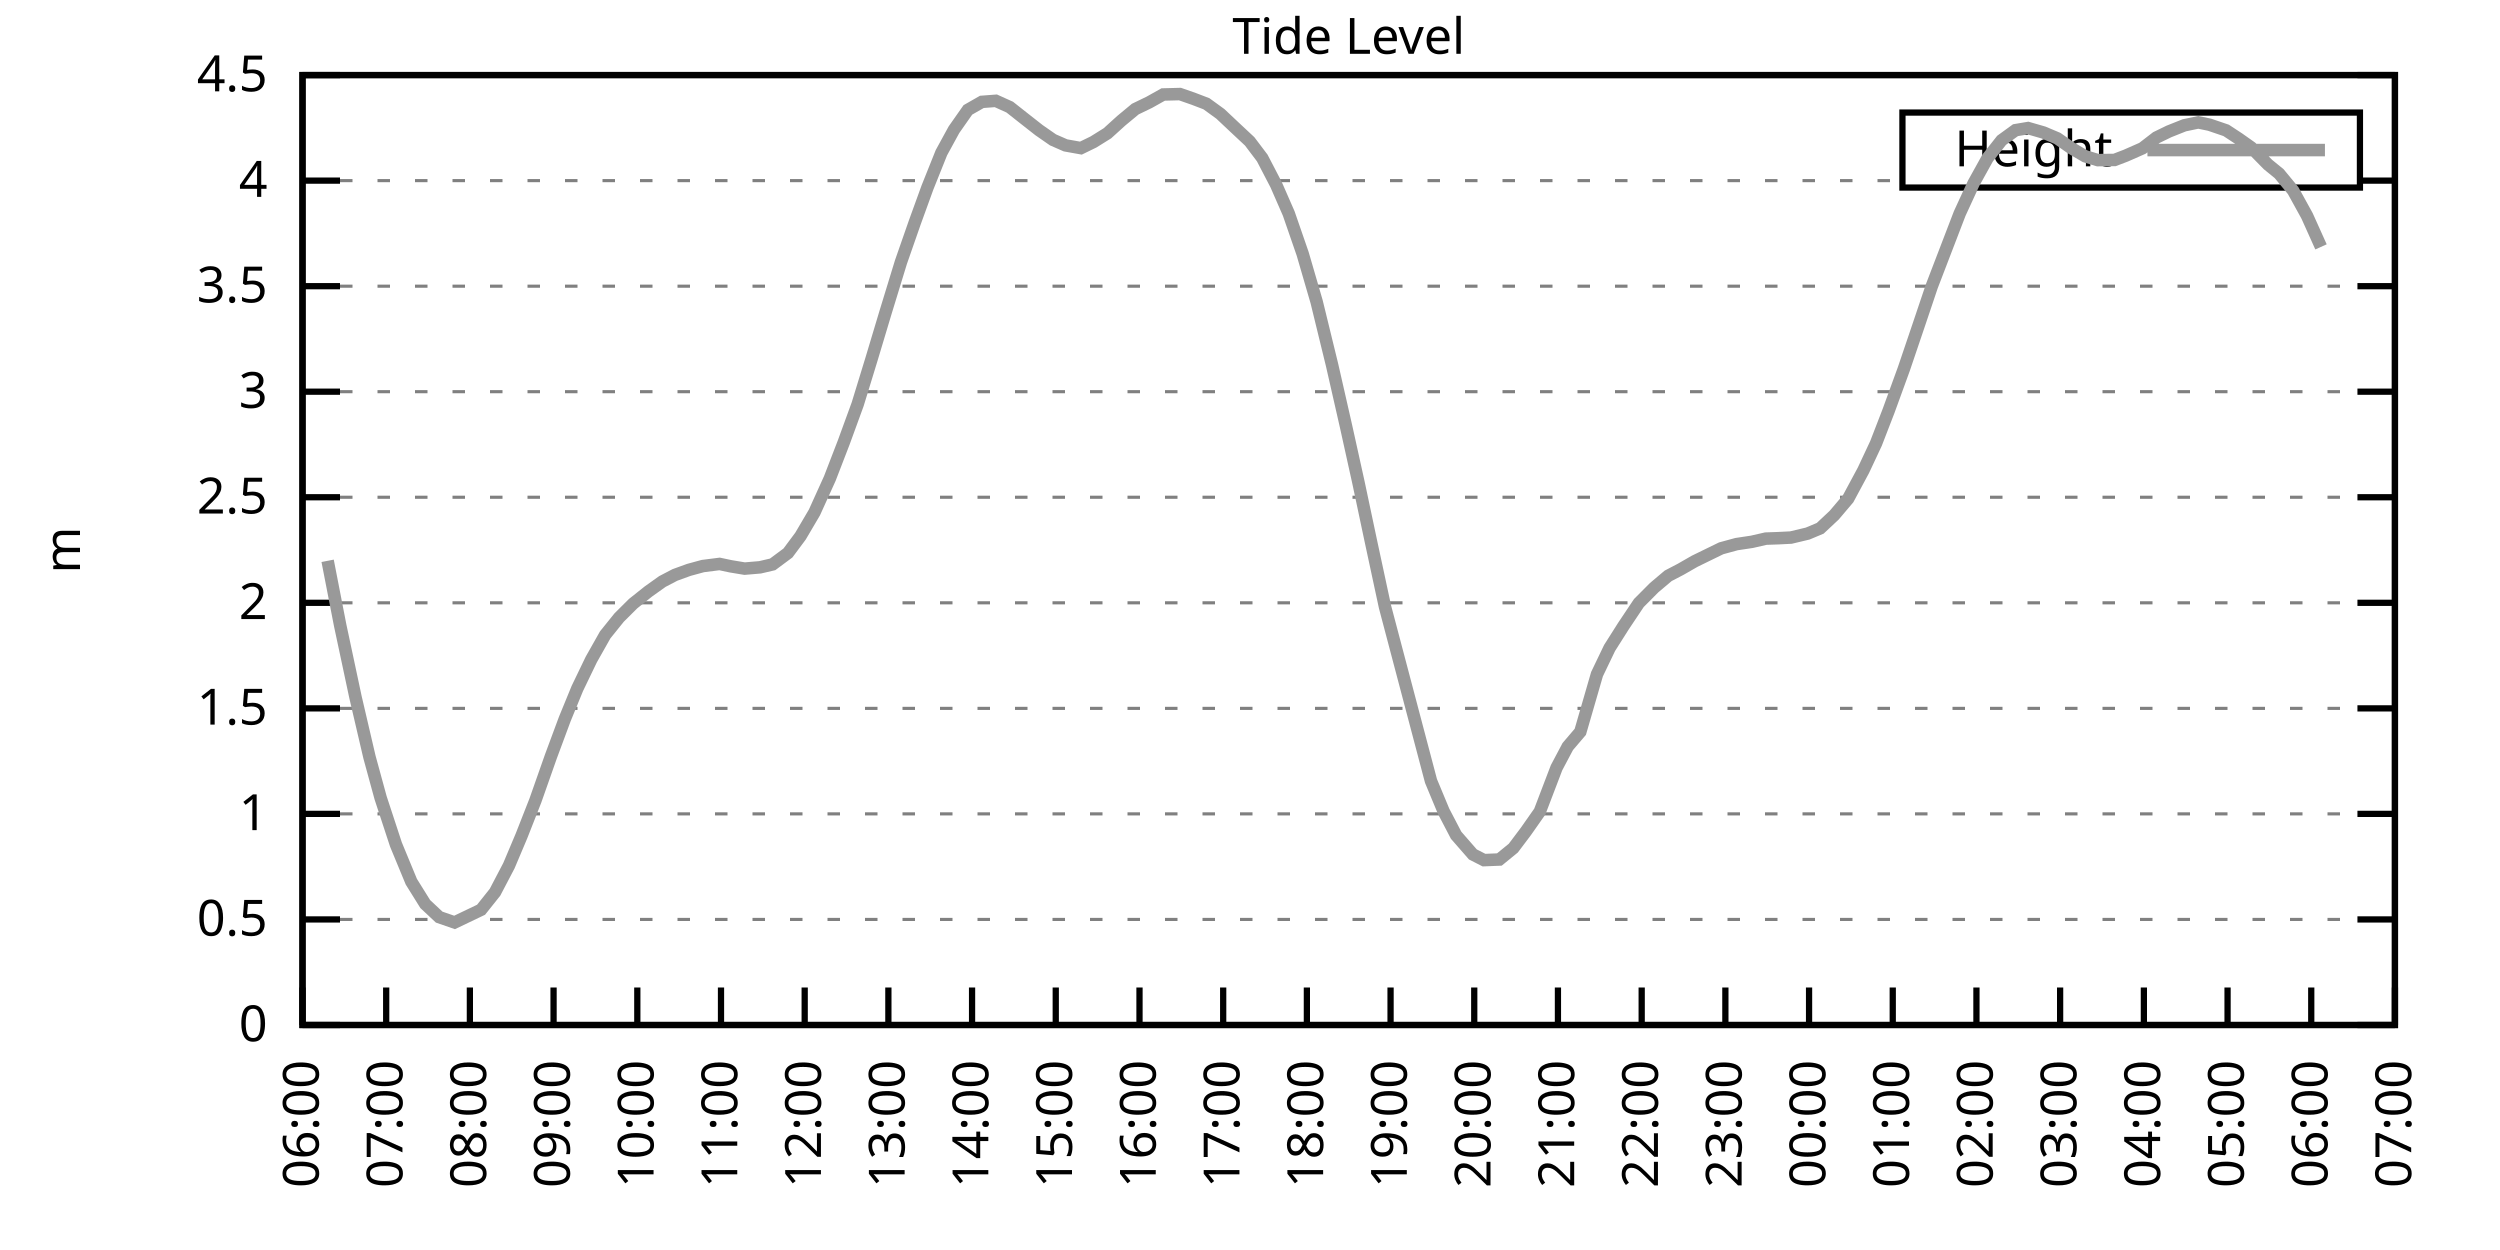
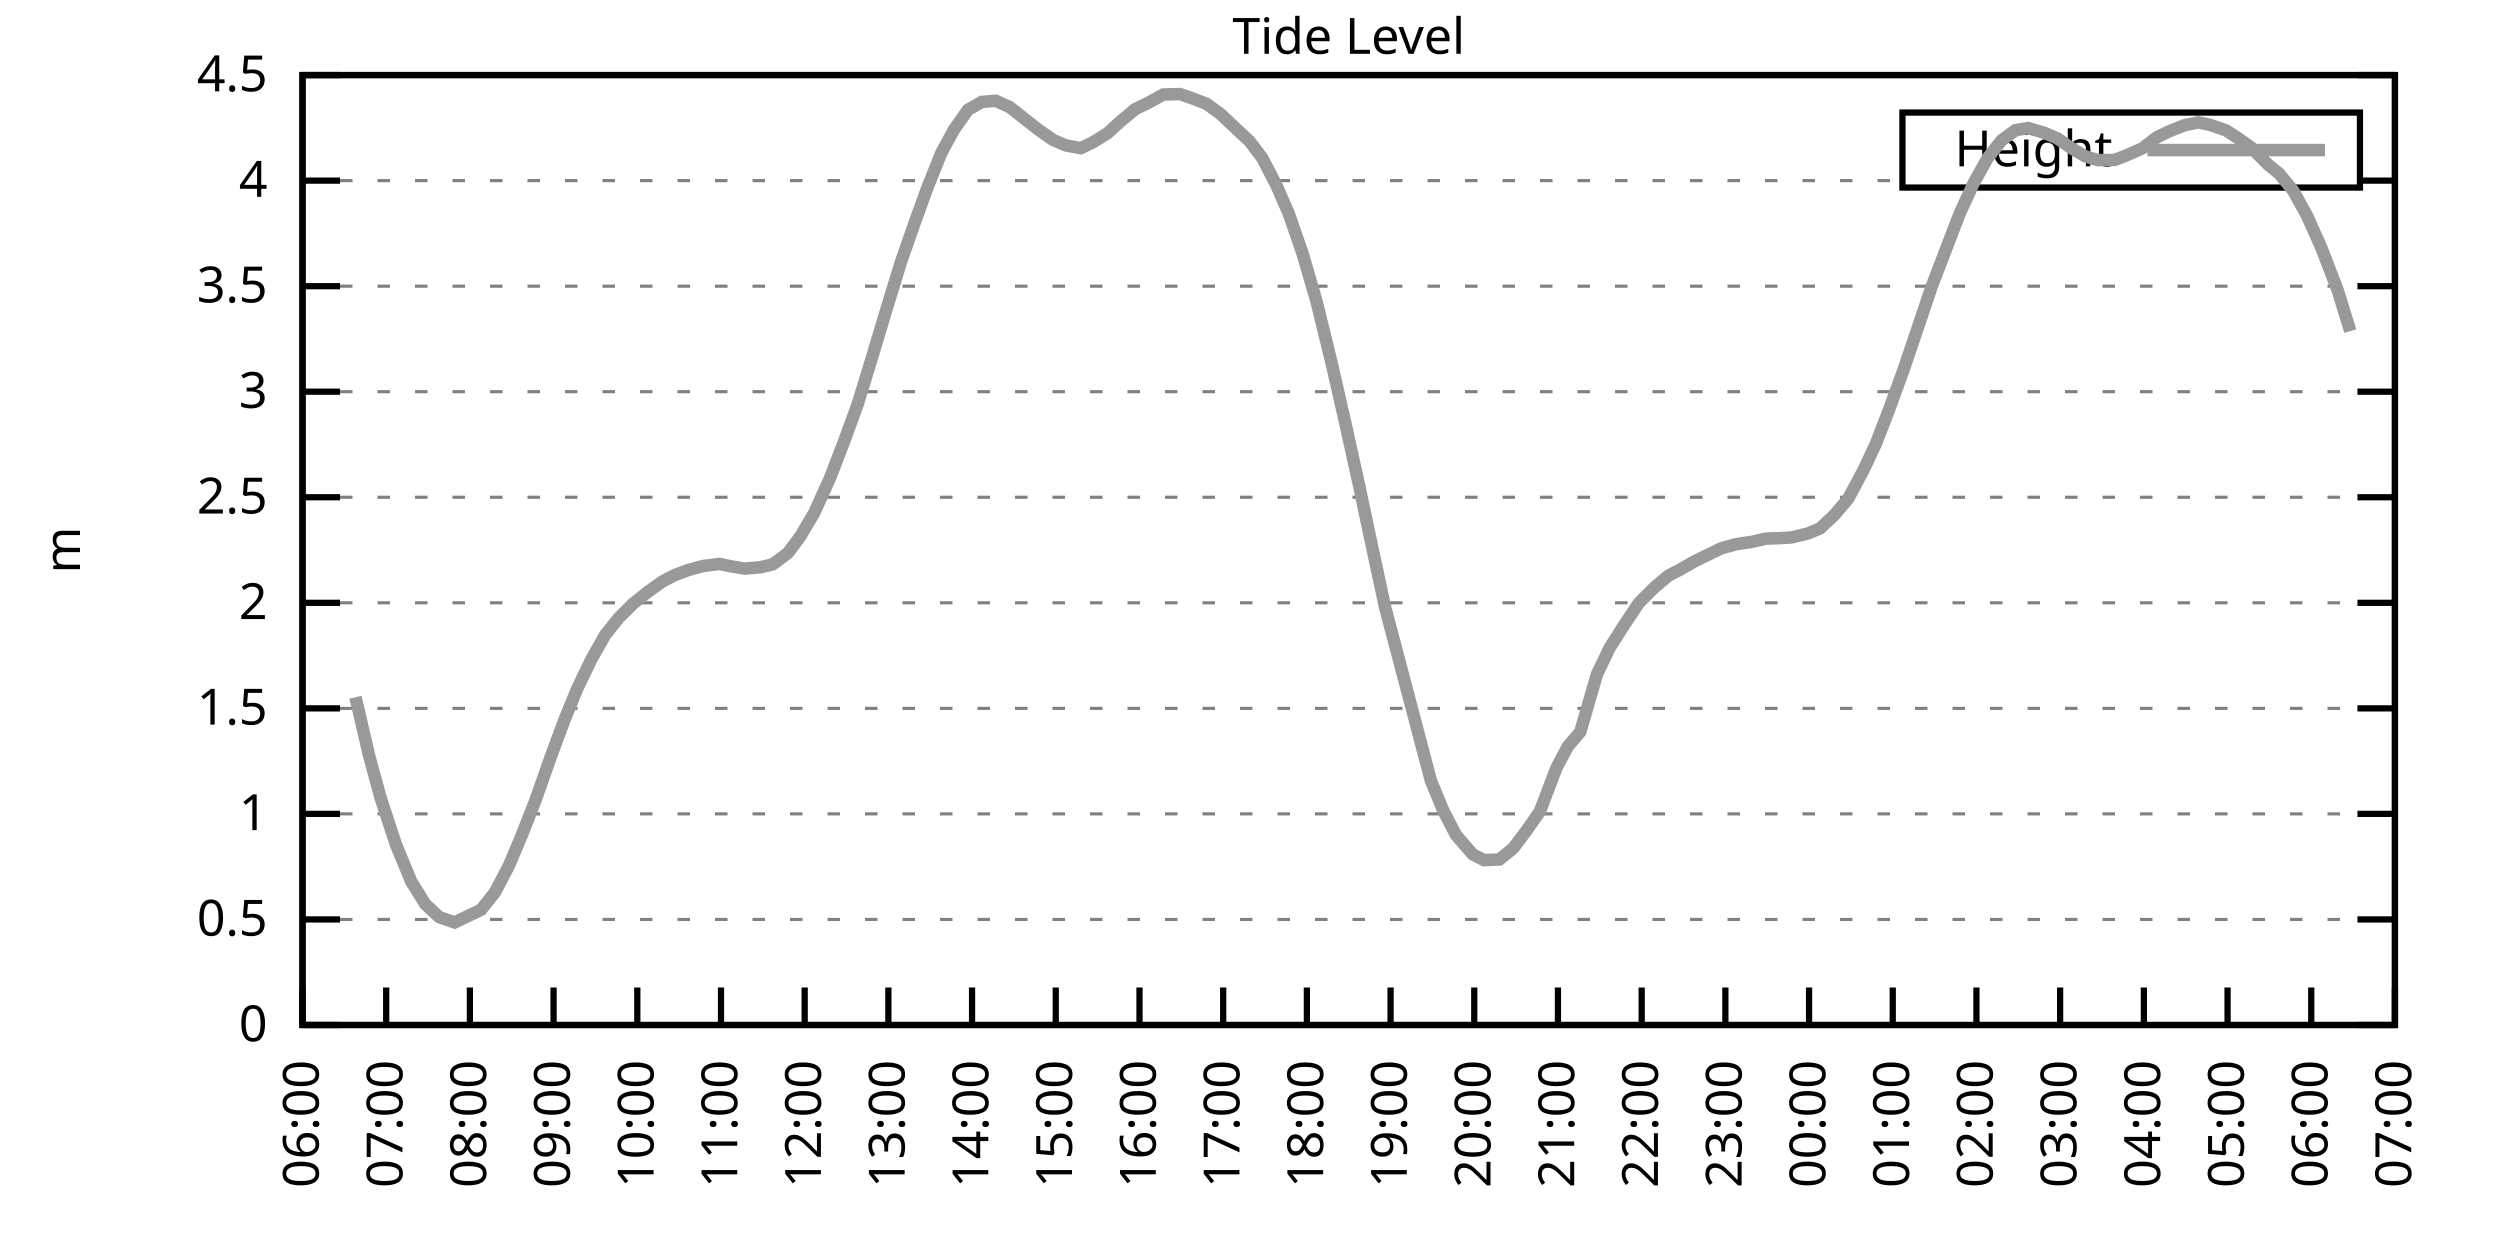
<svg xmlns="http://www.w3.org/2000/svg" xmlns:xlink="http://www.w3.org/1999/xlink" width="400" height="200" viewBox="0 0 400 200">
  <g id="gnuplot_canvas">
    <rect x="0" y="0" width="400" height="200" fill="none" />
    <defs>
      <circle id="gpDot" r="0.5" stroke-width="0.5" stroke="currentColor" />
      <path id="gpPt0" stroke-width="0.333" stroke="currentColor" d="M-1,0 h2 M0,-1 v2" />
      <path id="gpPt1" stroke-width="0.333" stroke="currentColor" d="M-1,-1 L1,1 M1,-1 L-1,1" />
      <path id="gpPt2" stroke-width="0.333" stroke="currentColor" d="M-1,0 L1,0 M0,-1 L0,1 M-1,-1 L1,1 M-1,1 L1,-1" />
      <rect id="gpPt3" stroke-width="0.333" stroke="currentColor" x="-1" y="-1" width="2" height="2" />
      <rect id="gpPt4" stroke-width="0.333" stroke="currentColor" fill="currentColor" x="-1" y="-1" width="2" height="2" />
      <circle id="gpPt5" stroke-width="0.333" stroke="currentColor" cx="0" cy="0" r="1" />
      <use xlink:href="#gpPt5" id="gpPt6" fill="currentColor" stroke="none" />
      <path id="gpPt7" stroke-width="0.333" stroke="currentColor" d="M0,-1.33 L-1.33,0.67 L1.33,0.67 z" />
      <use xlink:href="#gpPt7" id="gpPt8" fill="currentColor" stroke="none" />
      <use xlink:href="#gpPt7" id="gpPt9" stroke="currentColor" transform="rotate(180)" />
      <use xlink:href="#gpPt9" id="gpPt10" fill="currentColor" stroke="none" />
      <use xlink:href="#gpPt3" id="gpPt11" stroke="currentColor" transform="rotate(45)" />
      <use xlink:href="#gpPt11" id="gpPt12" fill="currentColor" stroke="none" />
      <path id="gpPt13" stroke-width="0.333" stroke="currentColor" d="M0,1.330 L1.265,0.411 L0.782,-1.067 L-0.782,-1.076 L-1.265,0.411 z" />
      <use xlink:href="#gpPt13" id="gpPt14" fill="currentColor" stroke="none" />
      <filter id="textbox" filterUnits="objectBoundingBox" x="0" y="0" height="1" width="1">
        <feFlood flood-color="white" flood-opacity="1" result="bgnd" />
        <feComposite in="SourceGraphic" in2="bgnd" operator="atop" />
      </filter>
      <filter id="greybox" filterUnits="objectBoundingBox" x="0" y="0" height="1" width="1">
        <feFlood flood-color="lightgrey" flood-opacity="1" result="grey" />
        <feComposite in="SourceGraphic" in2="grey" operator="atop" />
      </filter>
    </defs>
    <g fill="none" color="white" stroke="currentColor" stroke-width="1.00" stroke-linecap="butt" stroke-linejoin="miter">
</g>
    <g fill="none" color="black" stroke="currentColor" stroke-width="1.00" stroke-linecap="butt" stroke-linejoin="miter">
      <g stroke="none" shape-rendering="crispEdges">
        <polygon fill="rgb(255, 255, 255)" points="48.40,164.00 383.18,164.00 383.18,12.02 48.40,12.02 " />
      </g>
    </g>
    <g fill="none" color="black" stroke="currentColor" stroke-width="1.00" stroke-linecap="butt" stroke-linejoin="miter">
</g>
    <g fill="none" color="black" stroke="black" stroke-width="0.50" stroke-linecap="butt" stroke-linejoin="miter">
</g>
    <g fill="none" color="gray" stroke="currentColor" stroke-width="0.50" stroke-linecap="butt" stroke-linejoin="miter">
      <path stroke="gray" stroke-dasharray="2,4" class="gridline" d="M48.40,164.00 L383.19,164.00  " />
    </g>
    <g fill="none" color="gray" stroke="gray" stroke-width="1.00" stroke-linecap="butt" stroke-linejoin="miter">
</g>
    <g fill="none" color="black" stroke="currentColor" stroke-width="1.00" stroke-linecap="butt" stroke-linejoin="miter">
      <path stroke="black" d="M48.40,164.00 L54.40,164.00 M383.19,164.00 L377.19,164.00  " />
      <g transform="translate(42.80,166.60)" stroke="none" fill="black" font-family="Sans" font-size="8.00" text-anchor="end">
        <text>
          <tspan font-family="Sans"> 0</tspan>
        </text>
      </g>
    </g>
    <g fill="none" color="black" stroke="currentColor" stroke-width="1.00" stroke-linecap="butt" stroke-linejoin="miter">
</g>
    <g fill="none" color="black" stroke="black" stroke-width="0.50" stroke-linecap="butt" stroke-linejoin="miter">
</g>
    <g fill="none" color="gray" stroke="currentColor" stroke-width="0.50" stroke-linecap="butt" stroke-linejoin="miter">
      <path stroke="gray" stroke-dasharray="2,4" class="gridline" d="M48.40,147.11 L383.19,147.11  " />
    </g>
    <g fill="none" color="gray" stroke="gray" stroke-width="1.00" stroke-linecap="butt" stroke-linejoin="miter">
</g>
    <g fill="none" color="black" stroke="currentColor" stroke-width="1.00" stroke-linecap="butt" stroke-linejoin="miter">
      <path stroke="black" d="M48.40,147.11 L54.40,147.11 M383.19,147.11 L377.19,147.11  " />
      <g transform="translate(42.80,149.71)" stroke="none" fill="black" font-family="Sans" font-size="8.00" text-anchor="end">
        <text>
          <tspan font-family="Sans"> 0.5</tspan>
        </text>
      </g>
    </g>
    <g fill="none" color="black" stroke="currentColor" stroke-width="1.00" stroke-linecap="butt" stroke-linejoin="miter">
</g>
    <g fill="none" color="black" stroke="black" stroke-width="0.50" stroke-linecap="butt" stroke-linejoin="miter">
</g>
    <g fill="none" color="gray" stroke="currentColor" stroke-width="0.50" stroke-linecap="butt" stroke-linejoin="miter">
      <path stroke="gray" stroke-dasharray="2,4" class="gridline" d="M48.40,130.22 L383.19,130.22  " />
    </g>
    <g fill="none" color="gray" stroke="gray" stroke-width="1.00" stroke-linecap="butt" stroke-linejoin="miter">
</g>
    <g fill="none" color="black" stroke="currentColor" stroke-width="1.00" stroke-linecap="butt" stroke-linejoin="miter">
      <path stroke="black" d="M48.40,130.22 L54.40,130.22 M383.19,130.22 L377.19,130.22  " />
      <g transform="translate(42.80,132.82)" stroke="none" fill="black" font-family="Sans" font-size="8.00" text-anchor="end">
        <text>
          <tspan font-family="Sans"> 1</tspan>
        </text>
      </g>
    </g>
    <g fill="none" color="black" stroke="currentColor" stroke-width="1.00" stroke-linecap="butt" stroke-linejoin="miter">
</g>
    <g fill="none" color="black" stroke="black" stroke-width="0.50" stroke-linecap="butt" stroke-linejoin="miter">
</g>
    <g fill="none" color="gray" stroke="currentColor" stroke-width="0.50" stroke-linecap="butt" stroke-linejoin="miter">
      <path stroke="gray" stroke-dasharray="2,4" class="gridline" d="M48.40,113.34 L383.19,113.34  " />
    </g>
    <g fill="none" color="gray" stroke="gray" stroke-width="1.00" stroke-linecap="butt" stroke-linejoin="miter">
</g>
    <g fill="none" color="black" stroke="currentColor" stroke-width="1.00" stroke-linecap="butt" stroke-linejoin="miter">
      <path stroke="black" d="M48.40,113.34 L54.40,113.34 M383.19,113.34 L377.19,113.34  " />
      <g transform="translate(42.80,115.94)" stroke="none" fill="black" font-family="Sans" font-size="8.00" text-anchor="end">
        <text>
          <tspan font-family="Sans"> 1.5</tspan>
        </text>
      </g>
    </g>
    <g fill="none" color="black" stroke="currentColor" stroke-width="1.00" stroke-linecap="butt" stroke-linejoin="miter">
</g>
    <g fill="none" color="black" stroke="black" stroke-width="0.50" stroke-linecap="butt" stroke-linejoin="miter">
</g>
    <g fill="none" color="gray" stroke="currentColor" stroke-width="0.50" stroke-linecap="butt" stroke-linejoin="miter">
      <path stroke="gray" stroke-dasharray="2,4" class="gridline" d="M48.40,96.45 L383.19,96.45  " />
    </g>
    <g fill="none" color="gray" stroke="gray" stroke-width="1.00" stroke-linecap="butt" stroke-linejoin="miter">
</g>
    <g fill="none" color="black" stroke="currentColor" stroke-width="1.00" stroke-linecap="butt" stroke-linejoin="miter">
      <path stroke="black" d="M48.40,96.45 L54.40,96.45 M383.19,96.45 L377.19,96.45  " />
      <g transform="translate(42.80,99.05)" stroke="none" fill="black" font-family="Sans" font-size="8.00" text-anchor="end">
        <text>
          <tspan font-family="Sans"> 2</tspan>
        </text>
      </g>
    </g>
    <g fill="none" color="black" stroke="currentColor" stroke-width="1.00" stroke-linecap="butt" stroke-linejoin="miter">
</g>
    <g fill="none" color="black" stroke="black" stroke-width="0.50" stroke-linecap="butt" stroke-linejoin="miter">
</g>
    <g fill="none" color="gray" stroke="currentColor" stroke-width="0.50" stroke-linecap="butt" stroke-linejoin="miter">
      <path stroke="gray" stroke-dasharray="2,4" class="gridline" d="M48.40,79.56 L383.19,79.56  " />
    </g>
    <g fill="none" color="gray" stroke="gray" stroke-width="1.00" stroke-linecap="butt" stroke-linejoin="miter">
</g>
    <g fill="none" color="black" stroke="currentColor" stroke-width="1.00" stroke-linecap="butt" stroke-linejoin="miter">
      <path stroke="black" d="M48.40,79.56 L54.40,79.56 M383.19,79.56 L377.19,79.56  " />
      <g transform="translate(42.80,82.16)" stroke="none" fill="black" font-family="Sans" font-size="8.00" text-anchor="end">
        <text>
          <tspan font-family="Sans"> 2.5</tspan>
        </text>
      </g>
    </g>
    <g fill="none" color="black" stroke="currentColor" stroke-width="1.00" stroke-linecap="butt" stroke-linejoin="miter">
</g>
    <g fill="none" color="black" stroke="black" stroke-width="0.50" stroke-linecap="butt" stroke-linejoin="miter">
</g>
    <g fill="none" color="gray" stroke="currentColor" stroke-width="0.50" stroke-linecap="butt" stroke-linejoin="miter">
      <path stroke="gray" stroke-dasharray="2,4" class="gridline" d="M48.40,62.67 L383.19,62.67  " />
    </g>
    <g fill="none" color="gray" stroke="gray" stroke-width="1.00" stroke-linecap="butt" stroke-linejoin="miter">
</g>
    <g fill="none" color="black" stroke="currentColor" stroke-width="1.00" stroke-linecap="butt" stroke-linejoin="miter">
      <path stroke="black" d="M48.40,62.67 L54.40,62.67 M383.19,62.67 L377.19,62.67  " />
      <g transform="translate(42.80,65.27)" stroke="none" fill="black" font-family="Sans" font-size="8.00" text-anchor="end">
        <text>
          <tspan font-family="Sans"> 3</tspan>
        </text>
      </g>
    </g>
    <g fill="none" color="black" stroke="currentColor" stroke-width="1.00" stroke-linecap="butt" stroke-linejoin="miter">
</g>
    <g fill="none" color="black" stroke="black" stroke-width="0.50" stroke-linecap="butt" stroke-linejoin="miter">
</g>
    <g fill="none" color="gray" stroke="currentColor" stroke-width="0.50" stroke-linecap="butt" stroke-linejoin="miter">
      <path stroke="gray" stroke-dasharray="2,4" class="gridline" d="M48.40,45.79 L383.19,45.79  " />
    </g>
    <g fill="none" color="gray" stroke="gray" stroke-width="1.00" stroke-linecap="butt" stroke-linejoin="miter">
</g>
    <g fill="none" color="black" stroke="currentColor" stroke-width="1.00" stroke-linecap="butt" stroke-linejoin="miter">
      <path stroke="black" d="M48.40,45.79 L54.40,45.79 M383.19,45.79 L377.19,45.79  " />
      <g transform="translate(42.80,48.39)" stroke="none" fill="black" font-family="Sans" font-size="8.00" text-anchor="end">
        <text>
          <tspan font-family="Sans"> 3.5</tspan>
        </text>
      </g>
    </g>
    <g fill="none" color="black" stroke="currentColor" stroke-width="1.00" stroke-linecap="butt" stroke-linejoin="miter">
</g>
    <g fill="none" color="black" stroke="black" stroke-width="0.50" stroke-linecap="butt" stroke-linejoin="miter">
</g>
    <g fill="none" color="gray" stroke="currentColor" stroke-width="0.50" stroke-linecap="butt" stroke-linejoin="miter">
      <path stroke="gray" stroke-dasharray="2,4" class="gridline" d="M48.40,28.90 L304.39,28.90 M377.59,28.90 L383.19,28.90  " />
    </g>
    <g fill="none" color="gray" stroke="gray" stroke-width="1.00" stroke-linecap="butt" stroke-linejoin="miter">
</g>
    <g fill="none" color="black" stroke="currentColor" stroke-width="1.00" stroke-linecap="butt" stroke-linejoin="miter">
      <path stroke="black" d="M48.40,28.90 L54.40,28.90 M383.19,28.90 L377.19,28.90  " />
      <g transform="translate(42.80,31.50)" stroke="none" fill="black" font-family="Sans" font-size="8.00" text-anchor="end">
        <text>
          <tspan font-family="Sans"> 4</tspan>
        </text>
      </g>
    </g>
    <g fill="none" color="black" stroke="currentColor" stroke-width="1.00" stroke-linecap="butt" stroke-linejoin="miter">
</g>
    <g fill="none" color="black" stroke="black" stroke-width="0.50" stroke-linecap="butt" stroke-linejoin="miter">
</g>
    <g fill="none" color="gray" stroke="currentColor" stroke-width="0.50" stroke-linecap="butt" stroke-linejoin="miter">
      <path stroke="gray" stroke-dasharray="2,4" class="gridline" d="M48.40,12.01 L383.19,12.01  " />
    </g>
    <g fill="none" color="gray" stroke="gray" stroke-width="1.00" stroke-linecap="butt" stroke-linejoin="miter">
</g>
    <g fill="none" color="black" stroke="currentColor" stroke-width="1.00" stroke-linecap="butt" stroke-linejoin="miter">
      <path stroke="black" d="M48.40,12.01 L54.40,12.01 M383.19,12.01 L377.19,12.01  " />
      <g transform="translate(42.80,14.61)" stroke="none" fill="black" font-family="Sans" font-size="8.00" text-anchor="end">
        <text>
          <tspan font-family="Sans"> 4.5</tspan>
        </text>
      </g>
    </g>
    <g fill="none" color="black" stroke="currentColor" stroke-width="1.00" stroke-linecap="butt" stroke-linejoin="miter">
      <path stroke="black" d="M48.40,164.00 L48.40,158.00  " />
      <g transform="translate(51.00,169.60) rotate(270.00)" stroke="none" fill="black" font-family="Sans" font-size="8.00" text-anchor="end">
        <text>
          <tspan font-family="Sans">06:00</tspan>
        </text>
      </g>
    </g>
    <g fill="none" color="black" stroke="currentColor" stroke-width="1.00" stroke-linecap="butt" stroke-linejoin="miter">
      <path stroke="black" d="M61.79,164.00 L61.79,158.00  " />
      <g transform="translate(64.39,169.60) rotate(270.00)" stroke="none" fill="black" font-family="Sans" font-size="8.00" text-anchor="end">
        <text>
          <tspan font-family="Sans">07:00</tspan>
        </text>
      </g>
    </g>
    <g fill="none" color="black" stroke="currentColor" stroke-width="1.00" stroke-linecap="butt" stroke-linejoin="miter">
      <path stroke="black" d="M75.18,164.00 L75.18,158.00  " />
      <g transform="translate(77.78,169.60) rotate(270.00)" stroke="none" fill="black" font-family="Sans" font-size="8.00" text-anchor="end">
        <text>
          <tspan font-family="Sans">08:00</tspan>
        </text>
      </g>
    </g>
    <g fill="none" color="black" stroke="currentColor" stroke-width="1.00" stroke-linecap="butt" stroke-linejoin="miter">
      <path stroke="black" d="M88.57,164.00 L88.57,158.00  " />
      <g transform="translate(91.17,169.60) rotate(270.00)" stroke="none" fill="black" font-family="Sans" font-size="8.00" text-anchor="end">
        <text>
          <tspan font-family="Sans">09:00</tspan>
        </text>
      </g>
    </g>
    <g fill="none" color="black" stroke="currentColor" stroke-width="1.00" stroke-linecap="butt" stroke-linejoin="miter">
      <path stroke="black" d="M101.97,164.00 L101.97,158.00  " />
      <g transform="translate(104.57,169.60) rotate(270.00)" stroke="none" fill="black" font-family="Sans" font-size="8.00" text-anchor="end">
        <text>
          <tspan font-family="Sans">10:00</tspan>
        </text>
      </g>
    </g>
    <g fill="none" color="black" stroke="currentColor" stroke-width="1.00" stroke-linecap="butt" stroke-linejoin="miter">
      <path stroke="black" d="M115.36,164.00 L115.36,158.00  " />
      <g transform="translate(117.96,169.60) rotate(270.00)" stroke="none" fill="black" font-family="Sans" font-size="8.00" text-anchor="end">
        <text>
          <tspan font-family="Sans">11:00</tspan>
        </text>
      </g>
    </g>
    <g fill="none" color="black" stroke="currentColor" stroke-width="1.00" stroke-linecap="butt" stroke-linejoin="miter">
      <path stroke="black" d="M128.75,164.00 L128.75,158.00  " />
      <g transform="translate(131.35,169.60) rotate(270.00)" stroke="none" fill="black" font-family="Sans" font-size="8.00" text-anchor="end">
        <text>
          <tspan font-family="Sans">12:00</tspan>
        </text>
      </g>
    </g>
    <g fill="none" color="black" stroke="currentColor" stroke-width="1.00" stroke-linecap="butt" stroke-linejoin="miter">
      <path stroke="black" d="M142.14,164.00 L142.14,158.00  " />
      <g transform="translate(144.74,169.60) rotate(270.00)" stroke="none" fill="black" font-family="Sans" font-size="8.00" text-anchor="end">
        <text>
          <tspan font-family="Sans">13:00</tspan>
        </text>
      </g>
    </g>
    <g fill="none" color="black" stroke="currentColor" stroke-width="1.00" stroke-linecap="butt" stroke-linejoin="miter">
      <path stroke="black" d="M155.53,164.00 L155.53,158.00  " />
      <g transform="translate(158.13,169.60) rotate(270.00)" stroke="none" fill="black" font-family="Sans" font-size="8.00" text-anchor="end">
        <text>
          <tspan font-family="Sans">14:00</tspan>
        </text>
      </g>
    </g>
    <g fill="none" color="black" stroke="currentColor" stroke-width="1.00" stroke-linecap="butt" stroke-linejoin="miter">
      <path stroke="black" d="M168.92,164.00 L168.92,158.00  " />
      <g transform="translate(171.52,169.60) rotate(270.00)" stroke="none" fill="black" font-family="Sans" font-size="8.00" text-anchor="end">
        <text>
          <tspan font-family="Sans">15:00</tspan>
        </text>
      </g>
    </g>
    <g fill="none" color="black" stroke="currentColor" stroke-width="1.00" stroke-linecap="butt" stroke-linejoin="miter">
      <path stroke="black" d="M182.32,164.00 L182.32,158.00  " />
      <g transform="translate(184.92,169.60) rotate(270.00)" stroke="none" fill="black" font-family="Sans" font-size="8.00" text-anchor="end">
        <text>
          <tspan font-family="Sans">16:00</tspan>
        </text>
      </g>
    </g>
    <g fill="none" color="black" stroke="currentColor" stroke-width="1.00" stroke-linecap="butt" stroke-linejoin="miter">
      <path stroke="black" d="M195.71,164.00 L195.71,158.00  " />
      <g transform="translate(198.31,169.60) rotate(270.00)" stroke="none" fill="black" font-family="Sans" font-size="8.00" text-anchor="end">
        <text>
          <tspan font-family="Sans">17:00</tspan>
        </text>
      </g>
    </g>
    <g fill="none" color="black" stroke="currentColor" stroke-width="1.00" stroke-linecap="butt" stroke-linejoin="miter">
      <path stroke="black" d="M209.10,164.00 L209.10,158.00  " />
      <g transform="translate(211.70,169.60) rotate(270.00)" stroke="none" fill="black" font-family="Sans" font-size="8.00" text-anchor="end">
        <text>
          <tspan font-family="Sans">18:00</tspan>
        </text>
      </g>
    </g>
    <g fill="none" color="black" stroke="currentColor" stroke-width="1.00" stroke-linecap="butt" stroke-linejoin="miter">
      <path stroke="black" d="M222.49,164.00 L222.49,158.00  " />
      <g transform="translate(225.09,169.60) rotate(270.00)" stroke="none" fill="black" font-family="Sans" font-size="8.00" text-anchor="end">
        <text>
          <tspan font-family="Sans">19:00</tspan>
        </text>
      </g>
    </g>
    <g fill="none" color="black" stroke="currentColor" stroke-width="1.00" stroke-linecap="butt" stroke-linejoin="miter">
      <path stroke="black" d="M235.88,164.00 L235.88,158.00  " />
      <g transform="translate(238.48,169.60) rotate(270.00)" stroke="none" fill="black" font-family="Sans" font-size="8.00" text-anchor="end">
        <text>
          <tspan font-family="Sans">20:00</tspan>
        </text>
      </g>
    </g>
    <g fill="none" color="black" stroke="currentColor" stroke-width="1.00" stroke-linecap="butt" stroke-linejoin="miter">
      <path stroke="black" d="M249.27,164.00 L249.27,158.00  " />
      <g transform="translate(251.87,169.60) rotate(270.00)" stroke="none" fill="black" font-family="Sans" font-size="8.00" text-anchor="end">
        <text>
          <tspan font-family="Sans">21:00</tspan>
        </text>
      </g>
    </g>
    <g fill="none" color="black" stroke="currentColor" stroke-width="1.00" stroke-linecap="butt" stroke-linejoin="miter">
      <path stroke="black" d="M262.67,164.00 L262.67,158.00  " />
      <g transform="translate(265.27,169.60) rotate(270.00)" stroke="none" fill="black" font-family="Sans" font-size="8.00" text-anchor="end">
        <text>
          <tspan font-family="Sans">22:00</tspan>
        </text>
      </g>
    </g>
    <g fill="none" color="black" stroke="currentColor" stroke-width="1.00" stroke-linecap="butt" stroke-linejoin="miter">
      <path stroke="black" d="M276.06,164.00 L276.06,158.00  " />
      <g transform="translate(278.66,169.60) rotate(270.00)" stroke="none" fill="black" font-family="Sans" font-size="8.00" text-anchor="end">
        <text>
          <tspan font-family="Sans">23:00</tspan>
        </text>
      </g>
    </g>
    <g fill="none" color="black" stroke="currentColor" stroke-width="1.00" stroke-linecap="butt" stroke-linejoin="miter">
      <path stroke="black" d="M289.45,164.00 L289.45,158.00  " />
      <g transform="translate(292.05,169.60) rotate(270.00)" stroke="none" fill="black" font-family="Sans" font-size="8.00" text-anchor="end">
        <text>
          <tspan font-family="Sans">00:00</tspan>
        </text>
      </g>
    </g>
    <g fill="none" color="black" stroke="currentColor" stroke-width="1.00" stroke-linecap="butt" stroke-linejoin="miter">
      <path stroke="black" d="M302.84,164.00 L302.84,158.00  " />
      <g transform="translate(305.44,169.60) rotate(270.00)" stroke="none" fill="black" font-family="Sans" font-size="8.00" text-anchor="end">
        <text>
          <tspan font-family="Sans">01:00</tspan>
        </text>
      </g>
    </g>
    <g fill="none" color="black" stroke="currentColor" stroke-width="1.00" stroke-linecap="butt" stroke-linejoin="miter">
      <path stroke="black" d="M316.23,164.00 L316.23,158.00  " />
      <g transform="translate(318.83,169.60) rotate(270.00)" stroke="none" fill="black" font-family="Sans" font-size="8.00" text-anchor="end">
        <text>
          <tspan font-family="Sans">02:00</tspan>
        </text>
      </g>
    </g>
    <g fill="none" color="black" stroke="currentColor" stroke-width="1.00" stroke-linecap="butt" stroke-linejoin="miter">
      <path stroke="black" d="M329.62,164.00 L329.62,158.00  " />
      <g transform="translate(332.22,169.60) rotate(270.00)" stroke="none" fill="black" font-family="Sans" font-size="8.00" text-anchor="end">
        <text>
          <tspan font-family="Sans">03:00</tspan>
        </text>
      </g>
    </g>
    <g fill="none" color="black" stroke="currentColor" stroke-width="1.00" stroke-linecap="butt" stroke-linejoin="miter">
      <path stroke="black" d="M343.02,164.00 L343.02,158.00  " />
      <g transform="translate(345.62,169.60) rotate(270.00)" stroke="none" fill="black" font-family="Sans" font-size="8.00" text-anchor="end">
        <text>
          <tspan font-family="Sans">04:00</tspan>
        </text>
      </g>
    </g>
    <g fill="none" color="black" stroke="currentColor" stroke-width="1.00" stroke-linecap="butt" stroke-linejoin="miter">
      <path stroke="black" d="M356.41,164.00 L356.41,158.00  " />
      <g transform="translate(359.01,169.60) rotate(270.00)" stroke="none" fill="black" font-family="Sans" font-size="8.00" text-anchor="end">
        <text>
          <tspan font-family="Sans">05:00</tspan>
        </text>
      </g>
    </g>
    <g fill="none" color="black" stroke="currentColor" stroke-width="1.00" stroke-linecap="butt" stroke-linejoin="miter">
      <path stroke="black" d="M369.80,164.00 L369.80,158.00  " />
      <g transform="translate(372.40,169.60) rotate(270.00)" stroke="none" fill="black" font-family="Sans" font-size="8.00" text-anchor="end">
        <text>
          <tspan font-family="Sans">06:00</tspan>
        </text>
      </g>
    </g>
    <g fill="none" color="black" stroke="currentColor" stroke-width="1.00" stroke-linecap="butt" stroke-linejoin="miter">
      <path stroke="black" d="M383.19,164.00 L383.19,158.00  " />
      <g transform="translate(385.79,169.60) rotate(270.00)" stroke="none" fill="black" font-family="Sans" font-size="8.00" text-anchor="end">
        <text>
          <tspan font-family="Sans">07:00</tspan>
        </text>
      </g>
    </g>
    <g fill="none" color="black" stroke="currentColor" stroke-width="1.00" stroke-linecap="butt" stroke-linejoin="miter">
</g>
    <g fill="none" color="black" stroke="currentColor" stroke-width="1.00" stroke-linecap="butt" stroke-linejoin="miter">
      <path stroke="black" d="M48.40,12.01 L48.40,164.00 L383.19,164.00 L383.19,12.01 L48.40,12.01 Z  " />
    </g>
    <g fill="none" color="black" stroke="currentColor" stroke-width="1.00" stroke-linecap="butt" stroke-linejoin="miter">
</g>
    <g fill="none" color="black" stroke="currentColor" stroke-width="1.00" stroke-linecap="butt" stroke-linejoin="miter">
      <path stroke="black" d="M304.39,30.01 L304.39,18.01 L377.59,18.01 L377.59,30.01 L304.39,30.01 Z  " />
    </g>
    <g id="Tide_level_plot_1">
      <g fill="none" color="white" stroke="black" stroke-width="2.00" stroke-linecap="butt" stroke-linejoin="miter">
</g>
      <g fill="none" color="black" stroke="currentColor" stroke-width="2.00" stroke-linecap="butt" stroke-linejoin="miter">
        <g transform="translate(337.99,26.61)" stroke="none" fill="black" font-family="Sans" font-size="8.00" text-anchor="end">
          <text>
            <tspan font-family="Sans">Height</tspan>
          </text>
        </g>
      </g>
      <g fill="none" color="black" stroke="currentColor" stroke-width="2.00" stroke-linecap="butt" stroke-linejoin="miter">
-         <path stroke="rgb(153, 153, 153)" d="M343.59,24.01 L371.99,24.01 M52.42,89.73 L54.43,100.06 L56.88,111.55 L59.11,121.11 L60.90,127.66 L63.35,135.12   L65.81,141.07 L68.04,144.65 L70.27,146.74 L72.73,147.59 L76.97,145.56 L79.20,142.76 L81.43,138.50 L83.44,133.74   L85.67,128.06 L88.13,121.07 L90.36,115.06 L92.37,110.16 L94.60,105.53 L96.83,101.58 L99.06,98.81 L101.30,96.58   L103.75,94.63 L105.98,93.04 L107.99,91.99 L110.22,91.18 L112.46,90.57 L115.13,90.23 L116.92,90.61 L119.15,90.98   L121.61,90.77 L123.62,90.30 L126.07,88.48 L128.08,85.78 L130.31,81.99 L132.77,76.56 L135.00,70.78 L137.23,64.67   L139.46,57.40 L141.69,49.97 L144.15,41.94 L146.38,35.55 L148.39,30.01 L150.62,24.44 L152.63,20.76 L154.86,17.58   L157.10,16.30 L159.33,16.13 L161.56,17.14 L163.79,18.90 L166.25,20.83 L168.48,22.38 L170.49,23.26 L172.94,23.70   L174.95,22.72 L177.18,21.33 L179.41,19.31 L181.65,17.45 L183.88,16.37 L186.11,15.12 L188.79,15.05 L191.02,15.83   L193.03,16.60 L195.26,18.22 L197.49,20.32 L199.95,22.62 L201.96,25.28 L204.19,29.57 L206.20,34.17 L208.43,40.62   L210.66,48.28 L213.12,58.35 L215.35,68.14 L217.36,77.23 L219.37,86.72 L221.60,97.09 L228.96,124.96 L230.97,129.79   L232.98,133.64 L235.66,136.71 L237.44,137.62 L239.90,137.52 L242.13,135.70 L244.14,133.03 L246.37,129.85 L249.05,122.83   L250.84,119.45 L252.85,117.09 L255.52,107.87 L257.53,103.68 L259.76,100.16 L262.22,96.48 L264.67,94.02 L266.91,92.13   L268.92,91.08 L271.15,89.80 L273.38,88.71 L275.39,87.73 L277.84,87.06 L280.30,86.69 L282.53,86.18 L284.54,86.11   L286.55,86.01 L289.23,85.37 L291.23,84.53 L293.47,82.43 L295.70,79.80 L298.15,75.24 L300.16,70.95 L302.17,65.75   L304.63,58.99 L306.86,52.41 L309.09,45.79 L311.32,39.98 L313.55,34.17 L315.79,29.30 L318.02,25.28 L320.25,22.45   L322.48,20.83 L324.49,20.49 L326.95,21.20 L329.18,22.14 L331.41,23.70 L333.64,25.01 L335.65,25.62 L338.33,25.59   L340.11,24.91 L342.79,23.73 L345.02,22.01 L347.03,21.03 L349.49,20.05 L351.72,19.58 L353.51,19.95 L356.18,20.86   L358.19,22.18 L360.20,23.60 L362.88,26.33 L364.66,27.78 L366.90,30.49 L369.13,34.54 L371.36,39.50  " />
+         <path stroke="rgb(153, 153, 153)" d="M343.59,24.01 L371.99,24.01 M56.88,111.55 L59.11,121.11 L60.90,127.66 L63.35,135.12 L65.81,141.07 L68.04,144.65   L70.27,146.74 L72.73,147.59 L76.97,145.56 L79.20,142.76 L81.43,138.50 L83.44,133.74 L85.67,128.06 L88.13,121.07   L90.36,115.06 L92.37,110.16 L94.60,105.53 L96.83,101.58 L99.06,98.81 L101.30,96.58 L103.75,94.63 L105.98,93.04   L107.99,91.99 L110.22,91.18 L112.46,90.57 L115.13,90.23 L116.92,90.61 L119.15,90.98 L121.61,90.77 L123.62,90.30   L126.07,88.48 L128.08,85.78 L130.31,81.99 L132.77,76.56 L135.00,70.78 L137.23,64.67 L139.46,57.40 L141.69,49.97   L144.15,41.94 L146.38,35.55 L148.39,30.01 L150.62,24.44 L152.63,20.76 L154.86,17.58 L157.10,16.30 L159.33,16.13   L161.56,17.14 L163.79,18.90 L166.25,20.83 L168.48,22.38 L170.49,23.26 L172.94,23.70 L174.95,22.72 L177.18,21.33   L179.41,19.31 L181.65,17.45 L183.88,16.37 L186.11,15.12 L188.79,15.05 L191.02,15.83 L193.03,16.60 L195.26,18.22   L197.49,20.32 L199.95,22.62 L201.96,25.28 L204.19,29.57 L206.20,34.17 L208.43,40.62 L210.66,48.28 L213.12,58.35   L215.35,68.14 L217.36,77.23 L219.37,86.72 L221.60,97.09 L228.96,124.96 L230.97,129.79 L232.98,133.64 L235.66,136.71   L237.44,137.62 L239.90,137.52 L242.13,135.70 L244.14,133.03 L246.37,129.85 L249.05,122.83 L250.84,119.45 L252.85,117.09   L255.52,107.87 L257.53,103.68 L259.76,100.16 L262.22,96.48 L264.67,94.02 L266.91,92.13 L268.92,91.08 L271.15,89.80   L273.38,88.71 L275.39,87.73 L277.84,87.06 L280.30,86.69 L282.53,86.18 L284.54,86.11 L286.55,86.01 L289.23,85.37   L291.23,84.53 L293.47,82.43 L295.70,79.80 L298.15,75.24 L300.16,70.95 L302.17,65.75 L304.63,58.99 L306.86,52.41   L309.09,45.79 L311.32,39.98 L313.55,34.17 L315.79,29.30 L318.02,25.28 L320.25,22.45 L322.48,20.83 L324.49,20.49   L326.95,21.20 L329.18,22.14 L331.41,23.70 L333.64,25.01 L335.65,25.62 L338.33,25.59 L340.11,24.91 L342.79,23.73   L345.02,22.01 L347.03,21.03 L349.49,20.05 L351.72,19.58 L353.51,19.95 L356.18,20.86 L358.19,22.18 L360.20,23.60   L362.88,26.33 L364.66,27.78 L366.90,30.49 L369.13,34.54 L371.36,39.50 L374.04,46.46 L376.05,52.98  " />
      </g>
    </g>
    <g fill="none" color="black" stroke="currentColor" stroke-width="2.00" stroke-linecap="butt" stroke-linejoin="miter">
</g>
    <g fill="none" color="black" stroke="black" stroke-width="1.00" stroke-linecap="butt" stroke-linejoin="miter">
</g>
    <g fill="none" color="black" stroke="currentColor" stroke-width="1.00" stroke-linecap="butt" stroke-linejoin="miter">
      <path stroke="black" d="M48.40,12.01 L48.40,164.00 L383.19,164.00 L383.19,12.01 L48.40,12.01 Z  " />
      <g transform="translate(12.80,88.01) rotate(270.00)" stroke="none" fill="black" font-family="Sans" font-size="8.00" text-anchor="middle">
        <text>
          <tspan font-family="Sans">m</tspan>
        </text>
      </g>
    </g>
    <g fill="none" color="black" stroke="currentColor" stroke-width="1.00" stroke-linecap="butt" stroke-linejoin="miter">
</g>
    <g fill="none" color="black" stroke="currentColor" stroke-width="1.00" stroke-linecap="butt" stroke-linejoin="miter">
      <g transform="translate(215.79,8.61)" stroke="none" fill="black" font-family="Sans" font-size="8.00" text-anchor="middle">
        <text>
          <tspan font-family="Sans">Tide Level</tspan>
        </text>
      </g>
    </g>
    <g fill="none" color="black" stroke="currentColor" stroke-width="1.00" stroke-linecap="butt" stroke-linejoin="miter">
</g>
  </g>
</svg>
